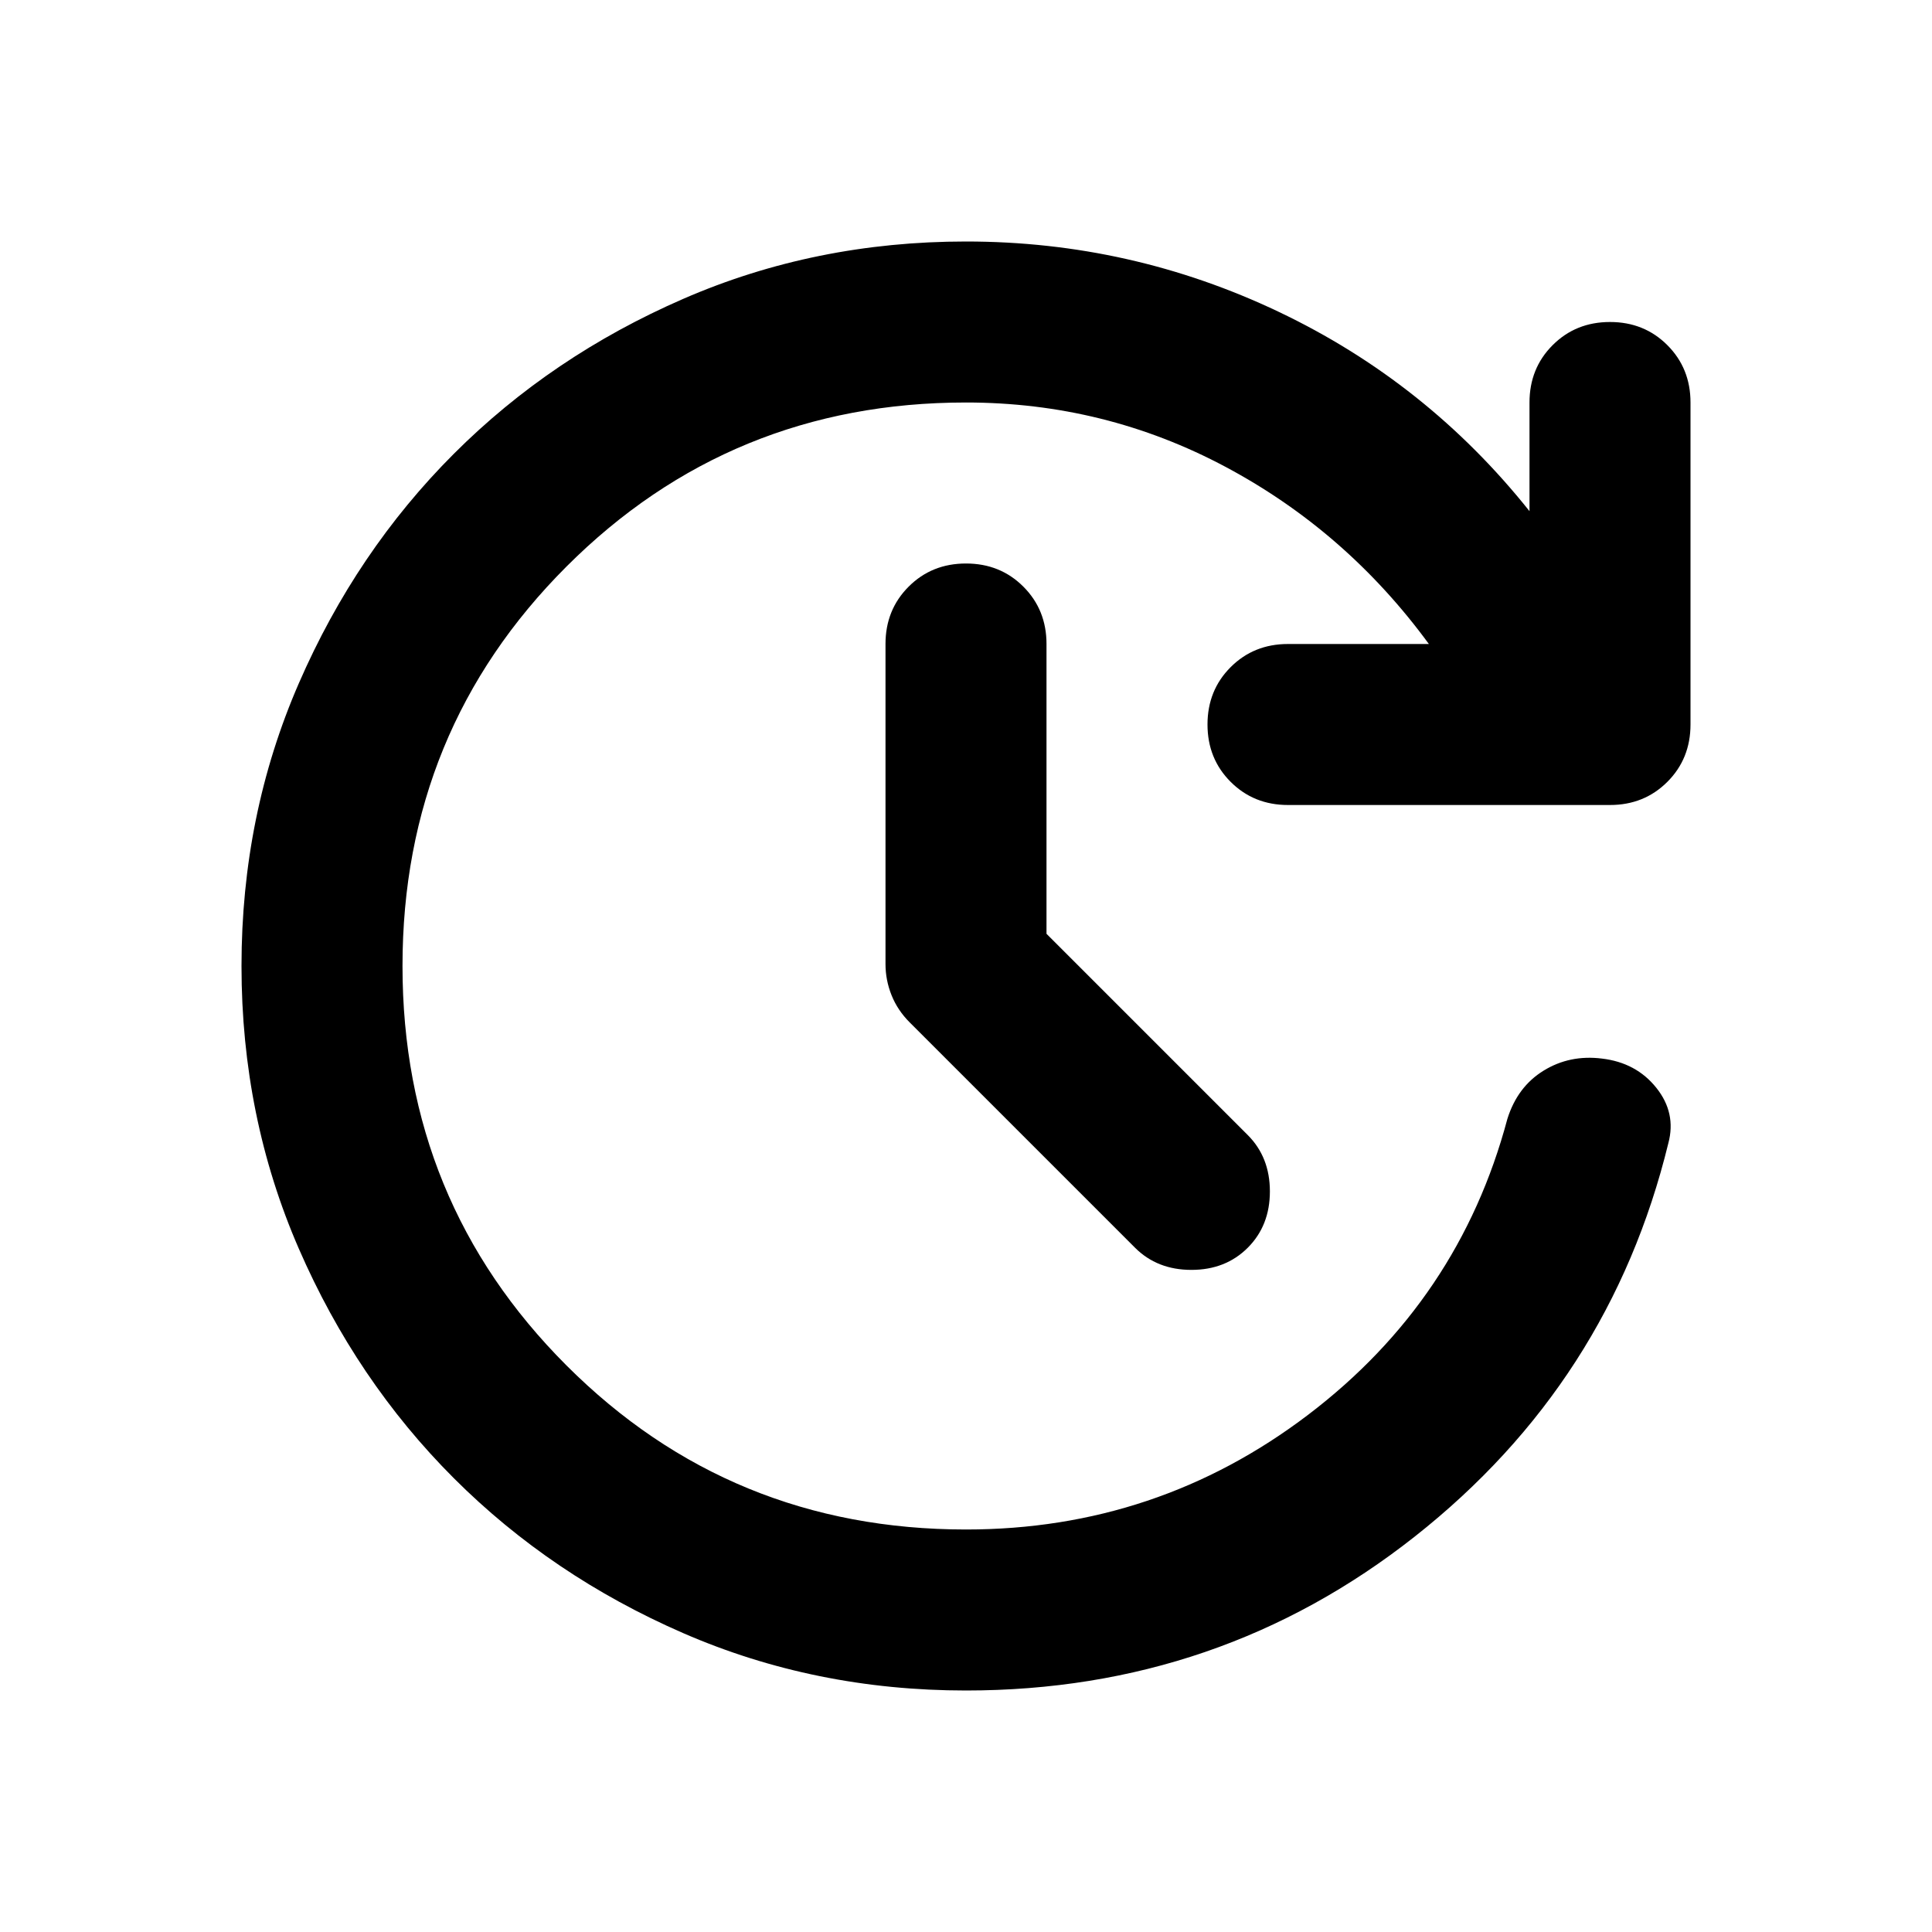
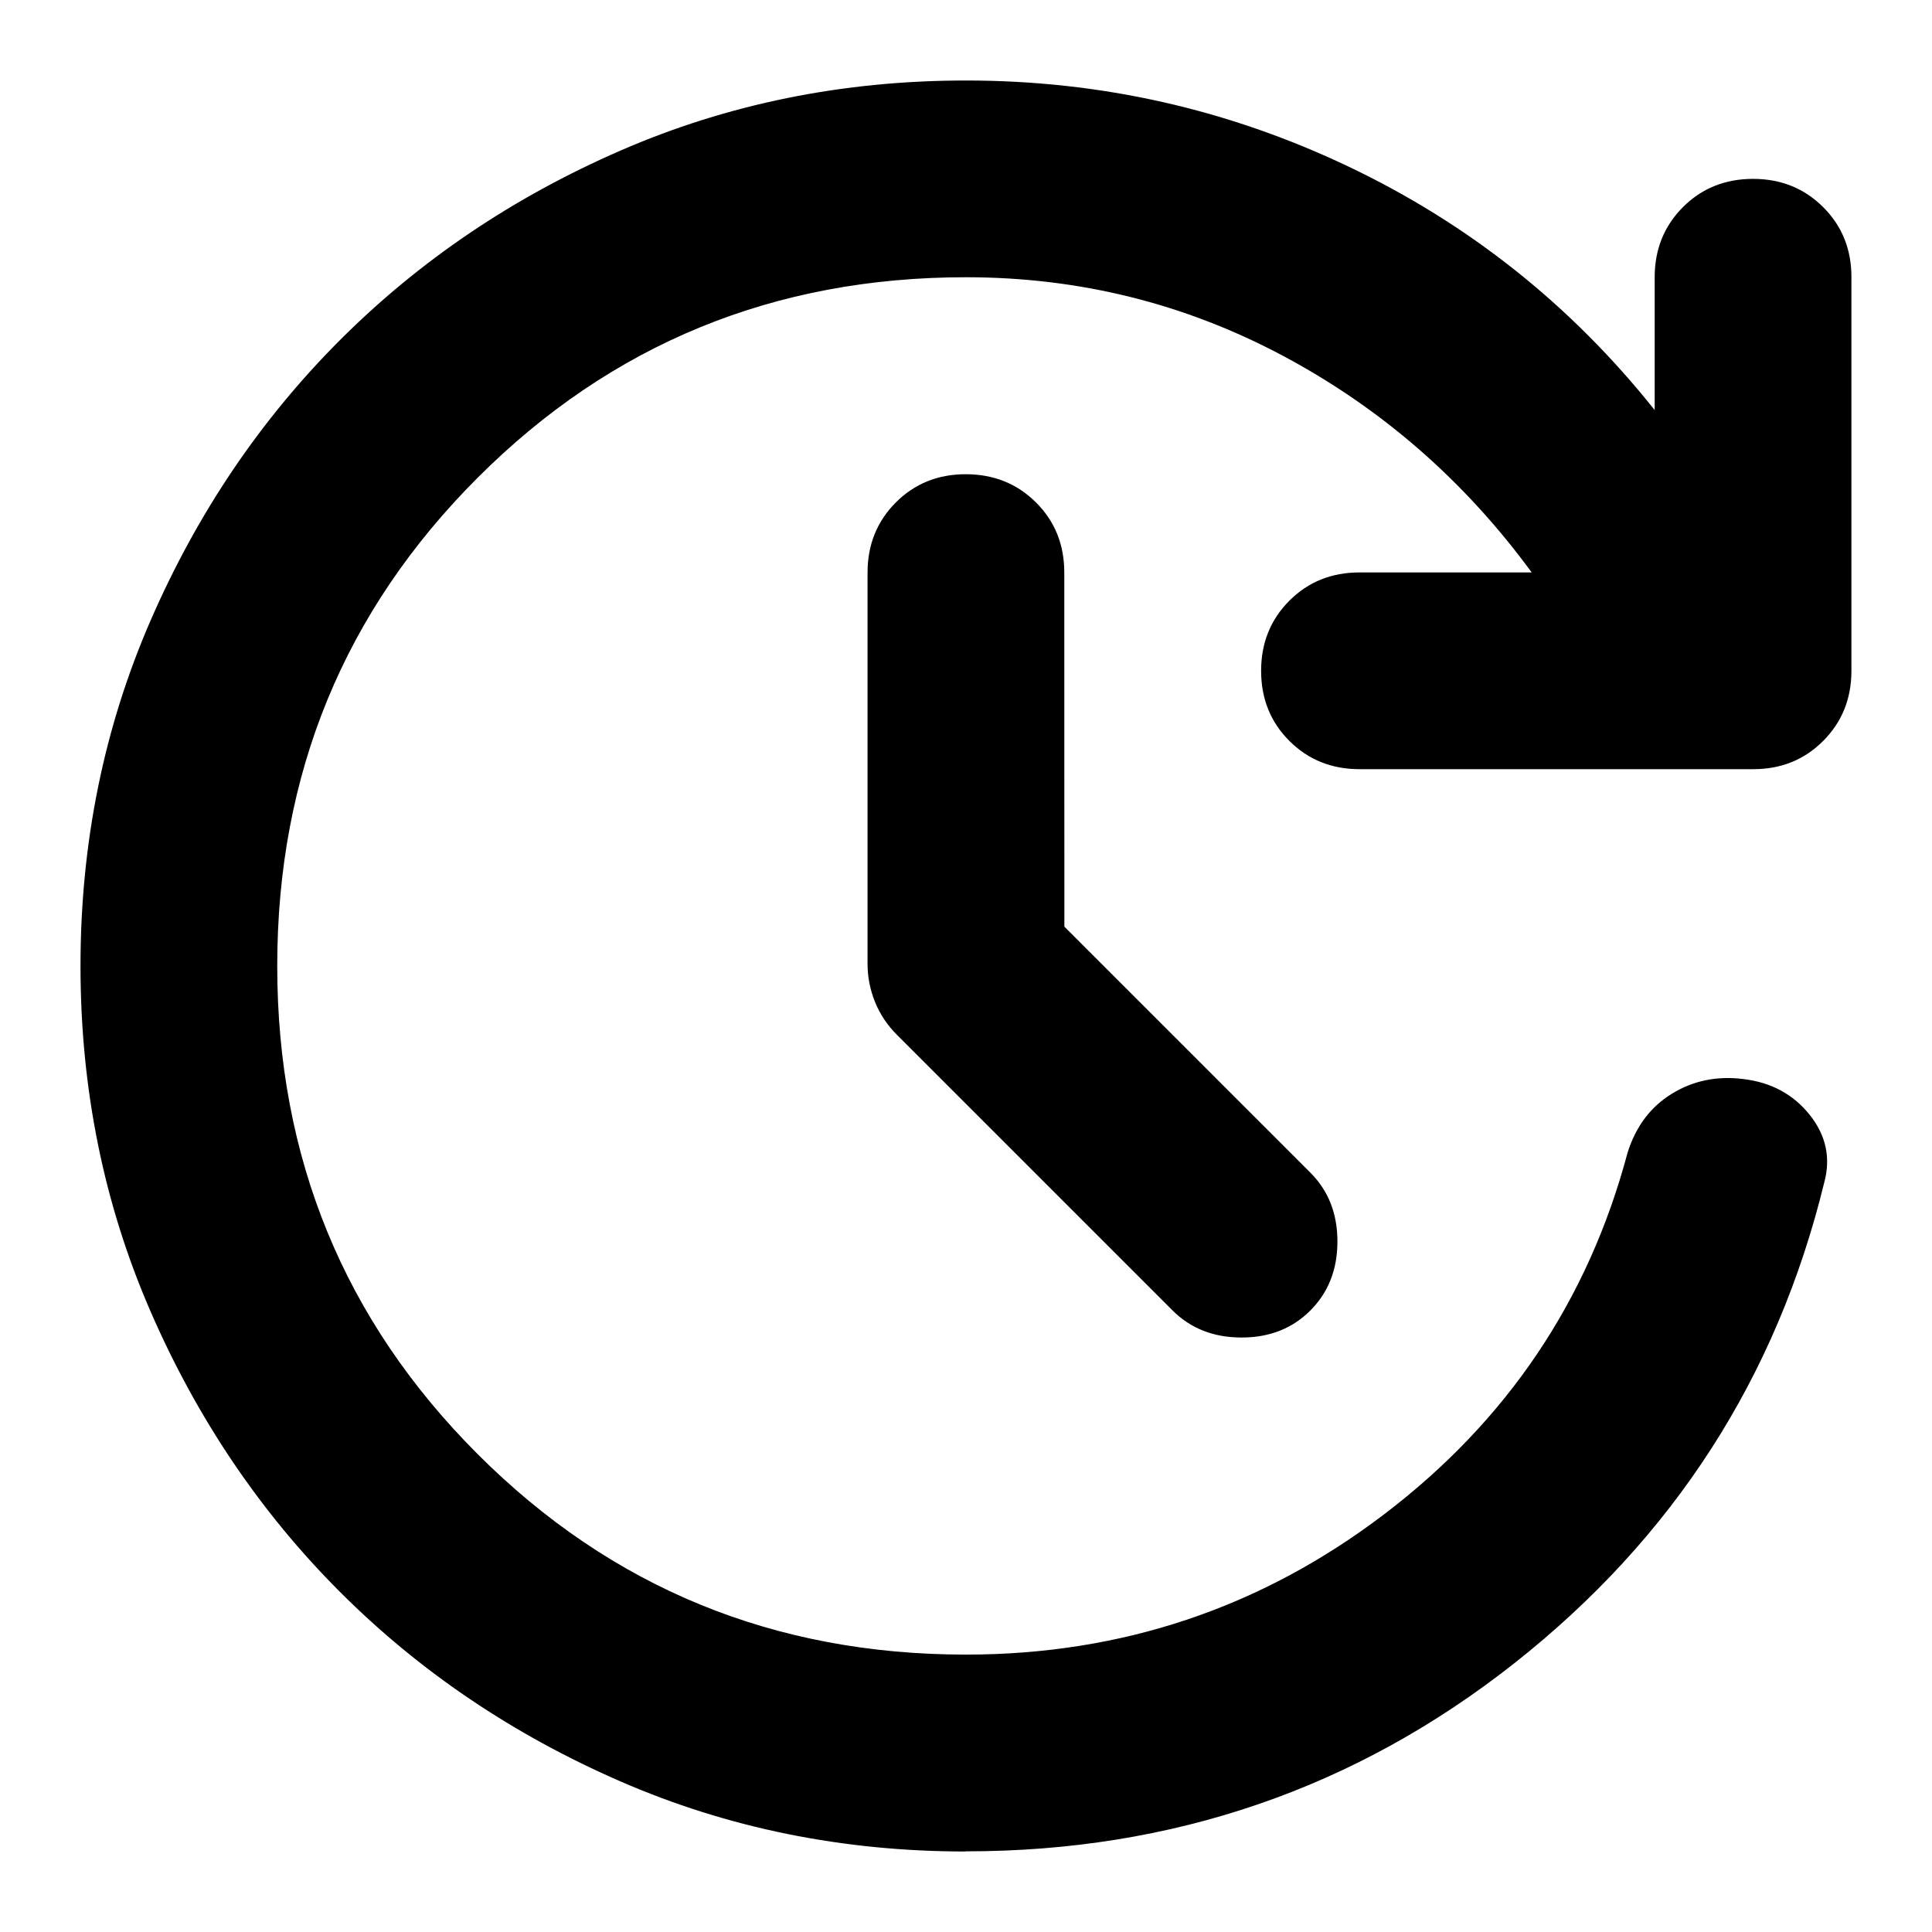
- <svg xmlns="http://www.w3.org/2000/svg" viewBox="0 -960 960 960" fill="currentColor">
-   <path d="M480-120q-75 0-140.5-28.5t-114-77q-48.5-48.5-77-114T120-480q0-75 28.5-140.5t77-114q48.5-48.5 114-77T480-840q82 0 155.5 35T760-706v-54q0-17 11.5-28.5T800-800q17 0 28.5 11.5T840-760v160q0 17-11.5 28.5T800-560H640q-17 0-28.5-11.5T600-600q0-17 11.5-28.5T640-640h70q-41-56-101-88t-129-32q-117 0-198.5 81.5T200-480q0 117 81.5 198.5T480-200q95 0 170-57t99-147q5-16 18-24t29-6q17 2 27 14.5t6 27.5q-29 119-126 195.5T480-120Zm40-376 100 100q11 11 11 28t-11 28q-11 11-28 11t-28-11L452-452q-6-6-9-13.5t-3-15.5v-159q0-17 11.5-28.5T480-680q17 0 28.5 11.5T520-640v144Z" />
+ <svg xmlns="http://www.w3.org/2000/svg" fill="currentColor" version="1.1" viewBox="0 -960 24 24">
+   <path d="m12-937q-2.292 0-4.293-.871-2.001-.871-3.483-2.353-1.482-1.482-2.353-3.483-.871-2.001-.871-4.293t.871-4.293q.871-2.001 2.353-3.483 1.482-1.482 3.483-2.353 2.001-.871 4.293-.871 2.506 0 4.751 1.069 2.246 1.069 3.804 3.025v-1.65q0-.519.351-.871.351-.351.871-.351.519 0 .871.351t.351.871v4.889q0 .519-.351.871t-.871.351h-4.889q-.519 0-.871-.351-.351-.351-.351-.871 0-.519.351-.871.351-.351.871-.351h2.139q-1.253-1.711-3.086-2.689-1.833-.978-3.942-.978-3.575 0-6.065 2.49t-2.49 6.065 2.49 6.065 6.065 2.49q2.903 0 5.194-1.742 2.292-1.742 3.025-4.492.153-.489.55-.733.397-.244.886-.183.519.061.825.443.306.382.183.84-.886 3.636-3.85 5.974t-6.814 2.337zm1.222-11.489 3.056 3.056q.336.336.336.856 0 .519-.336.856t-.856.336q-.519 0-.856-.336l-3.422-3.422q-.183-.183-.275-.412-.092-.229-.092-.474v-4.858q0-.519.351-.871t.871-.351.871.351.351.871z" />
</svg>
